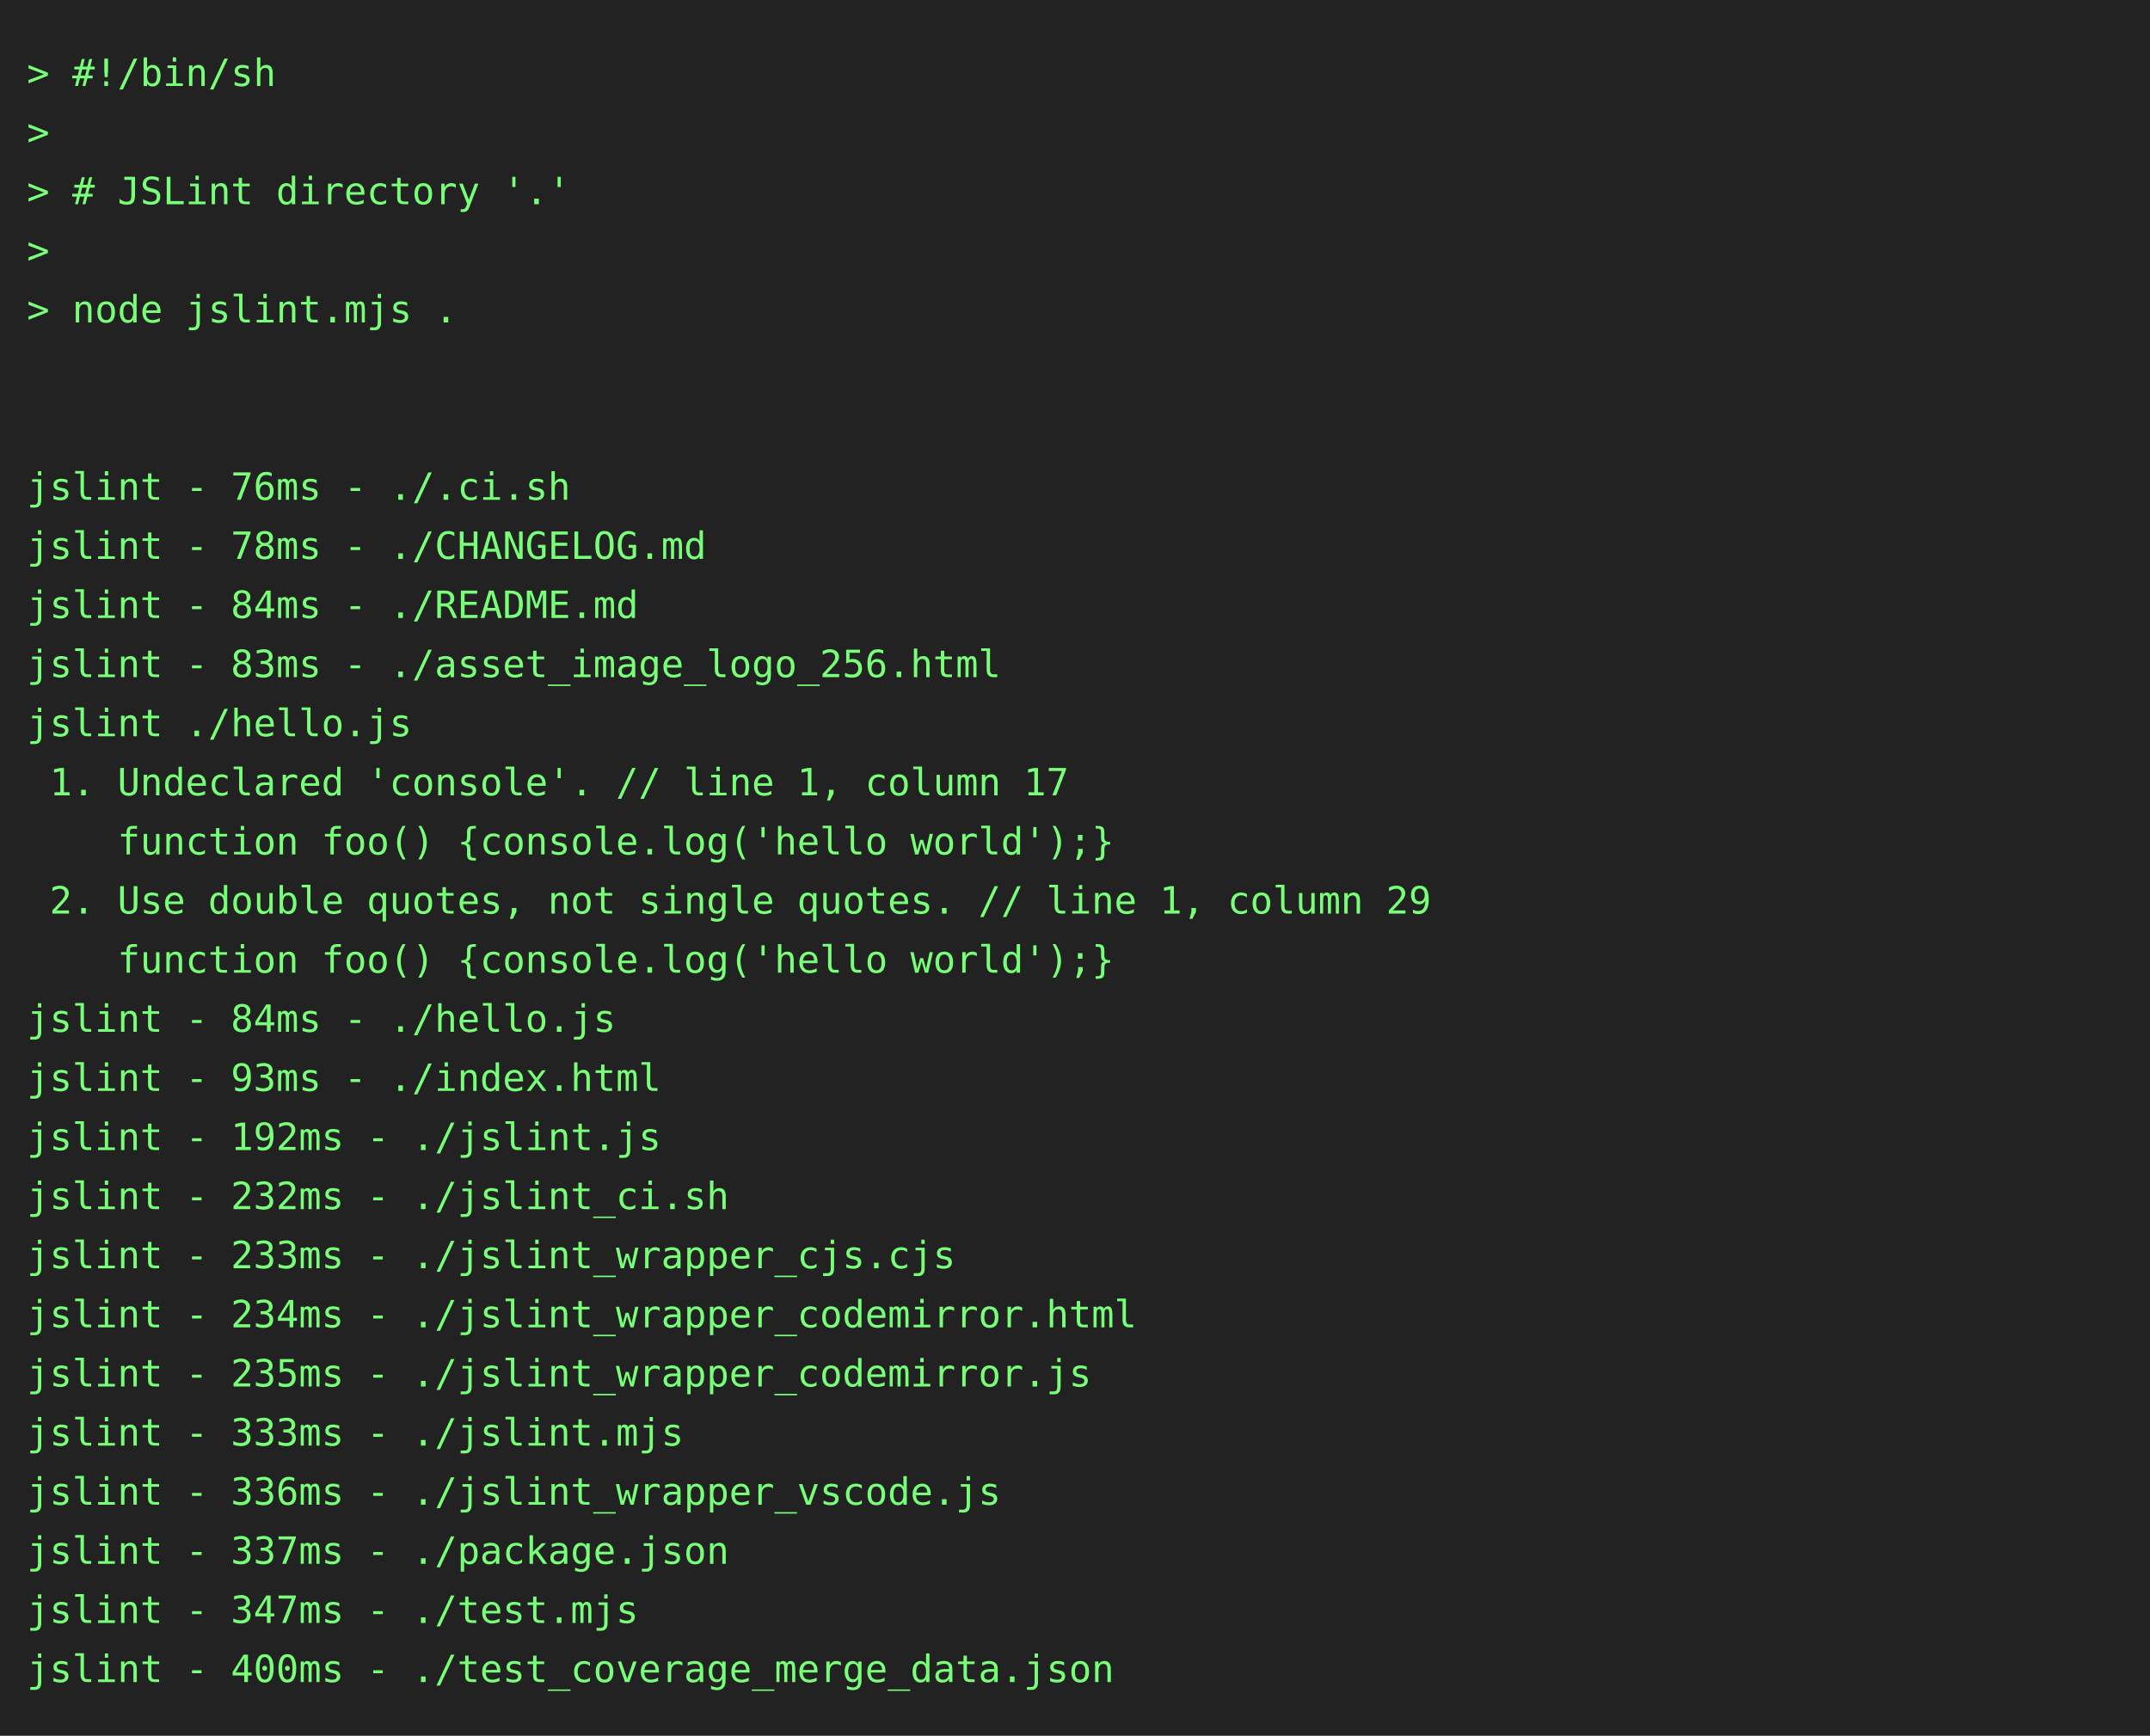
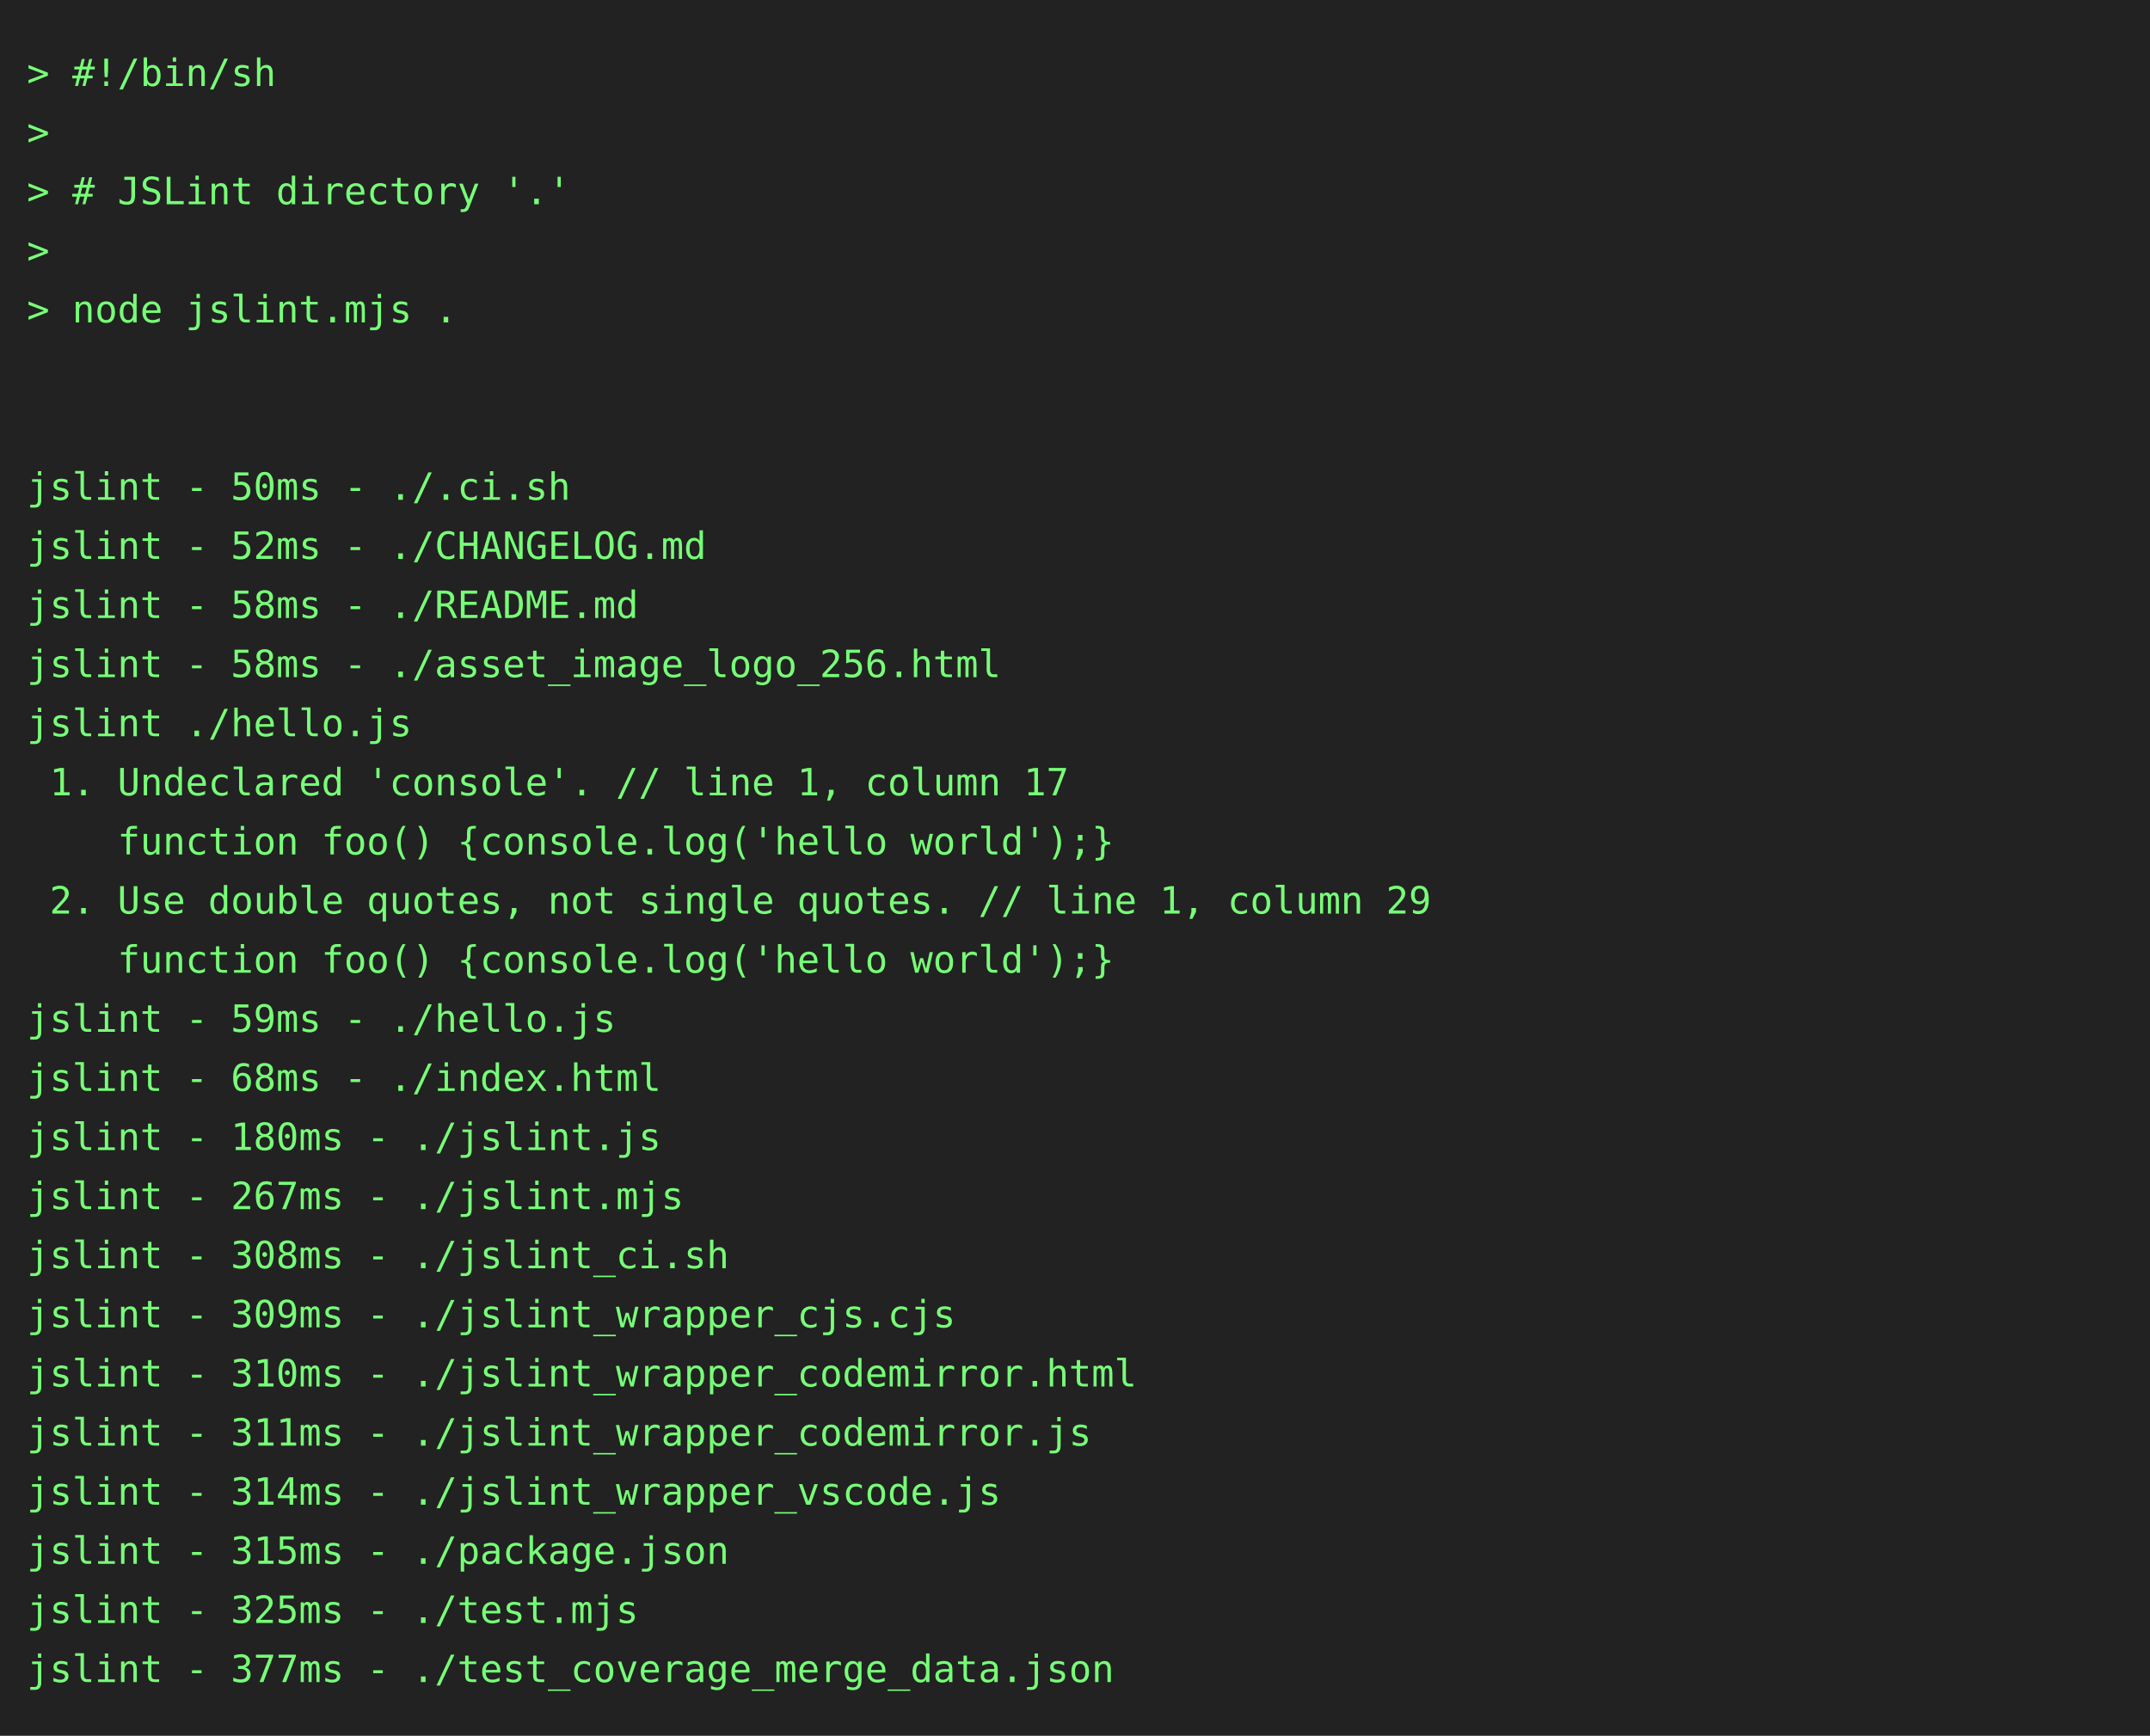
<svg xmlns="http://www.w3.org/2000/svg" height="646" width="800">
  <rect height="646" fill="#222" width="800" />
  <text fill="#7f7" font-family="consolas, menlo, monospace" font-size="14" xml:space="preserve">
    <tspan lengthAdjust="spacingAndGlyphs" textLength="768" x="10" y="32">&gt; #!/bin/sh                                                                                      </tspan>
    <tspan lengthAdjust="spacingAndGlyphs" textLength="768" x="10" y="54">&gt;                                                                                                </tspan>
    <tspan lengthAdjust="spacingAndGlyphs" textLength="768" x="10" y="76">&gt; # JSLint directory '.'                                                                         </tspan>
    <tspan lengthAdjust="spacingAndGlyphs" textLength="768" x="10" y="98">&gt;                                                                                                </tspan>
    <tspan lengthAdjust="spacingAndGlyphs" textLength="768" x="10" y="120">&gt; node jslint.mjs .                                                                              </tspan>
    <tspan lengthAdjust="spacingAndGlyphs" textLength="768" x="10" y="142">                                                                                                 </tspan>
    <tspan lengthAdjust="spacingAndGlyphs" textLength="768" x="10" y="164">                                                                                                 </tspan>
-     <tspan lengthAdjust="spacingAndGlyphs" textLength="768" x="10" y="186">jslint - 76ms - ./.ci.sh                                                                         </tspan>
-     <tspan lengthAdjust="spacingAndGlyphs" textLength="768" x="10" y="208">jslint - 78ms - ./CHANGELOG.md                                                                   </tspan>
-     <tspan lengthAdjust="spacingAndGlyphs" textLength="768" x="10" y="230">jslint - 84ms - ./README.md                                                                      </tspan>
-     <tspan lengthAdjust="spacingAndGlyphs" textLength="768" x="10" y="252">jslint - 83ms - ./asset_image_logo_256.html                                                      </tspan>
+     <tspan lengthAdjust="spacingAndGlyphs" textLength="768" x="10" y="186">jslint - 50ms - ./.ci.sh                                                                         </tspan>
+     <tspan lengthAdjust="spacingAndGlyphs" textLength="768" x="10" y="208">jslint - 52ms - ./CHANGELOG.md                                                                   </tspan>
+     <tspan lengthAdjust="spacingAndGlyphs" textLength="768" x="10" y="230">jslint - 58ms - ./README.md                                                                      </tspan>
+     <tspan lengthAdjust="spacingAndGlyphs" textLength="768" x="10" y="252">jslint - 58ms - ./asset_image_logo_256.html                                                      </tspan>
    <tspan lengthAdjust="spacingAndGlyphs" textLength="768" x="10" y="274">jslint ./hello.js                                                                                </tspan>
    <tspan lengthAdjust="spacingAndGlyphs" textLength="768" x="10" y="296"> 1. Undeclared 'console'. // line 1, column 17                                                   </tspan>
    <tspan lengthAdjust="spacingAndGlyphs" textLength="768" x="10" y="318">    function foo() {console.log('hello world');}                                                 </tspan>
    <tspan lengthAdjust="spacingAndGlyphs" textLength="768" x="10" y="340"> 2. Use double quotes, not single quotes. // line 1, column 29                                   </tspan>
    <tspan lengthAdjust="spacingAndGlyphs" textLength="768" x="10" y="362">    function foo() {console.log('hello world');}                                                 </tspan>
-     <tspan lengthAdjust="spacingAndGlyphs" textLength="768" x="10" y="384">jslint - 84ms - ./hello.js                                                                       </tspan>
-     <tspan lengthAdjust="spacingAndGlyphs" textLength="768" x="10" y="406">jslint - 93ms - ./index.html                                                                     </tspan>
-     <tspan lengthAdjust="spacingAndGlyphs" textLength="768" x="10" y="428">jslint - 192ms - ./jslint.js                                                                     </tspan>
-     <tspan lengthAdjust="spacingAndGlyphs" textLength="768" x="10" y="450">jslint - 232ms - ./jslint_ci.sh                                                                  </tspan>
-     <tspan lengthAdjust="spacingAndGlyphs" textLength="768" x="10" y="472">jslint - 233ms - ./jslint_wrapper_cjs.cjs                                                        </tspan>
-     <tspan lengthAdjust="spacingAndGlyphs" textLength="768" x="10" y="494">jslint - 234ms - ./jslint_wrapper_codemirror.html                                                </tspan>
-     <tspan lengthAdjust="spacingAndGlyphs" textLength="768" x="10" y="516">jslint - 235ms - ./jslint_wrapper_codemirror.js                                                  </tspan>
-     <tspan lengthAdjust="spacingAndGlyphs" textLength="768" x="10" y="538">jslint - 333ms - ./jslint.mjs                                                                    </tspan>
-     <tspan lengthAdjust="spacingAndGlyphs" textLength="768" x="10" y="560">jslint - 336ms - ./jslint_wrapper_vscode.js                                                      </tspan>
-     <tspan lengthAdjust="spacingAndGlyphs" textLength="768" x="10" y="582">jslint - 337ms - ./package.json                                                                  </tspan>
-     <tspan lengthAdjust="spacingAndGlyphs" textLength="768" x="10" y="604">jslint - 347ms - ./test.mjs                                                                      </tspan>
-     <tspan lengthAdjust="spacingAndGlyphs" textLength="768" x="10" y="626">jslint - 400ms - ./test_coverage_merge_data.json                                                 </tspan>
+     <tspan lengthAdjust="spacingAndGlyphs" textLength="768" x="10" y="384">jslint - 59ms - ./hello.js                                                                       </tspan>
+     <tspan lengthAdjust="spacingAndGlyphs" textLength="768" x="10" y="406">jslint - 68ms - ./index.html                                                                     </tspan>
+     <tspan lengthAdjust="spacingAndGlyphs" textLength="768" x="10" y="428">jslint - 180ms - ./jslint.js                                                                     </tspan>
+     <tspan lengthAdjust="spacingAndGlyphs" textLength="768" x="10" y="450">jslint - 267ms - ./jslint.mjs                                                                    </tspan>
+     <tspan lengthAdjust="spacingAndGlyphs" textLength="768" x="10" y="472">jslint - 308ms - ./jslint_ci.sh                                                                  </tspan>
+     <tspan lengthAdjust="spacingAndGlyphs" textLength="768" x="10" y="494">jslint - 309ms - ./jslint_wrapper_cjs.cjs                                                        </tspan>
+     <tspan lengthAdjust="spacingAndGlyphs" textLength="768" x="10" y="516">jslint - 310ms - ./jslint_wrapper_codemirror.html                                                </tspan>
+     <tspan lengthAdjust="spacingAndGlyphs" textLength="768" x="10" y="538">jslint - 311ms - ./jslint_wrapper_codemirror.js                                                  </tspan>
+     <tspan lengthAdjust="spacingAndGlyphs" textLength="768" x="10" y="560">jslint - 314ms - ./jslint_wrapper_vscode.js                                                      </tspan>
+     <tspan lengthAdjust="spacingAndGlyphs" textLength="768" x="10" y="582">jslint - 315ms - ./package.json                                                                  </tspan>
+     <tspan lengthAdjust="spacingAndGlyphs" textLength="768" x="10" y="604">jslint - 325ms - ./test.mjs                                                                      </tspan>
+     <tspan lengthAdjust="spacingAndGlyphs" textLength="768" x="10" y="626">jslint - 377ms - ./test_coverage_merge_data.json                                                 </tspan>
  </text>
</svg>
